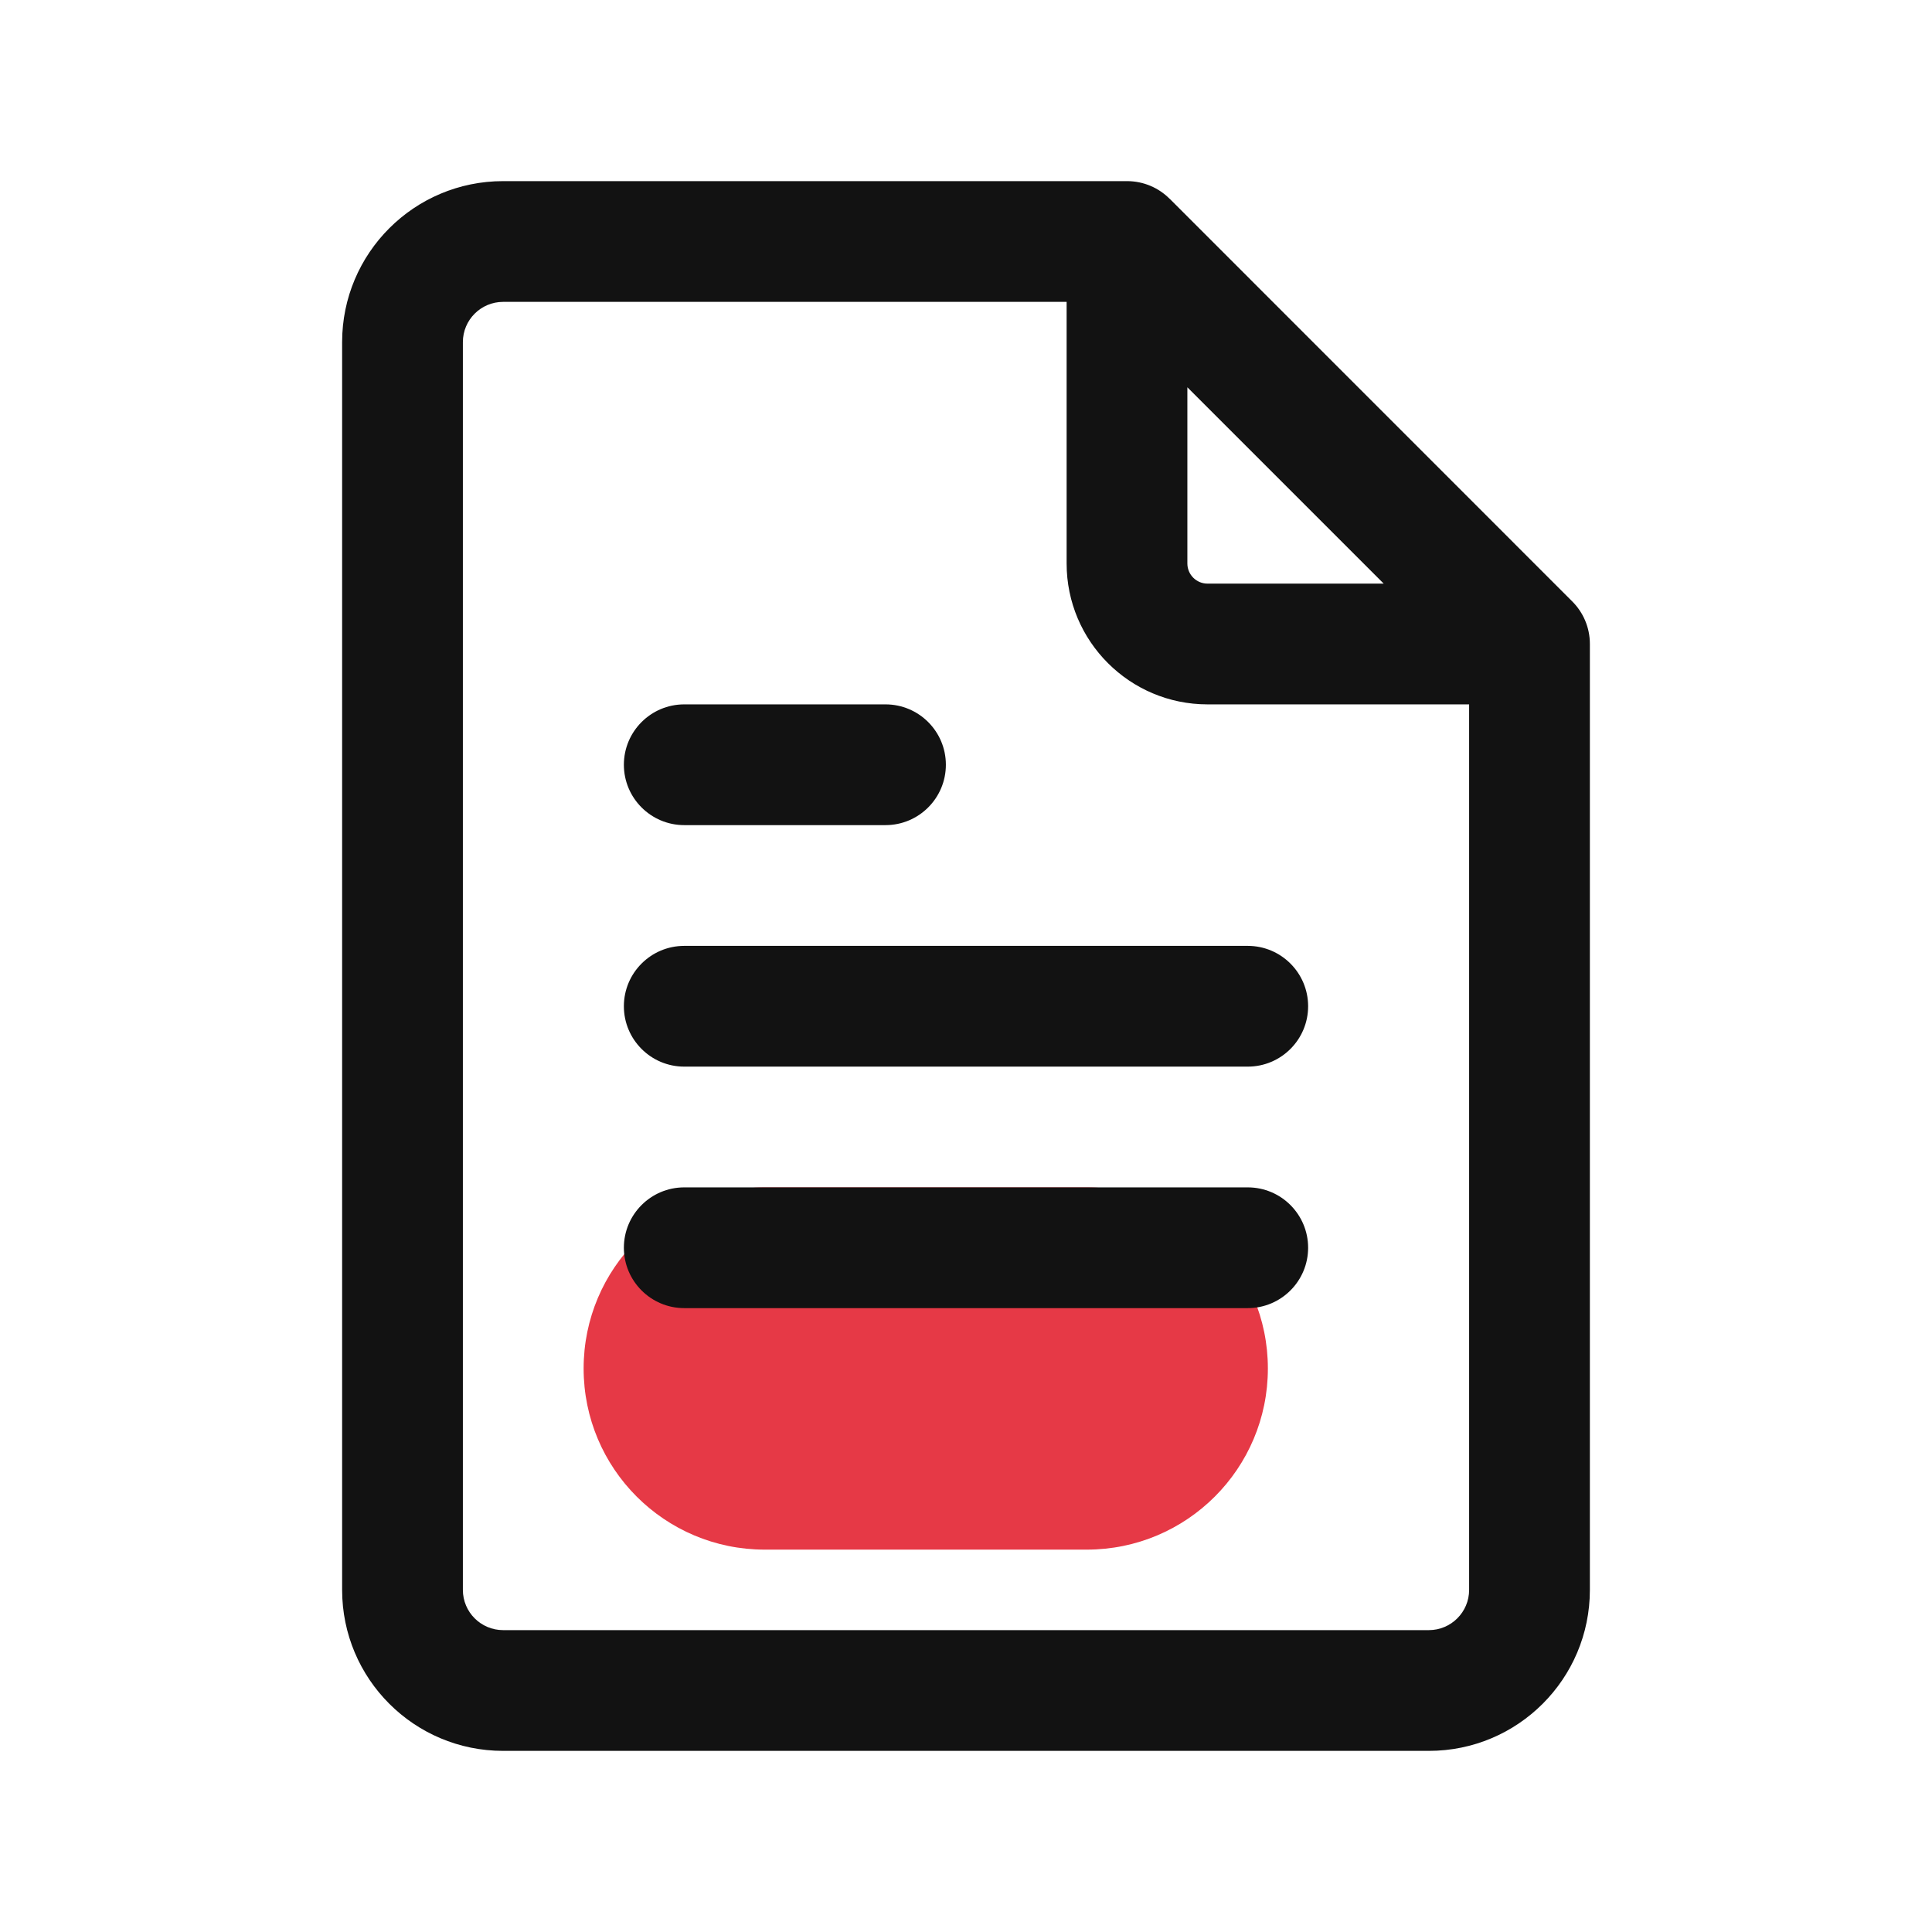
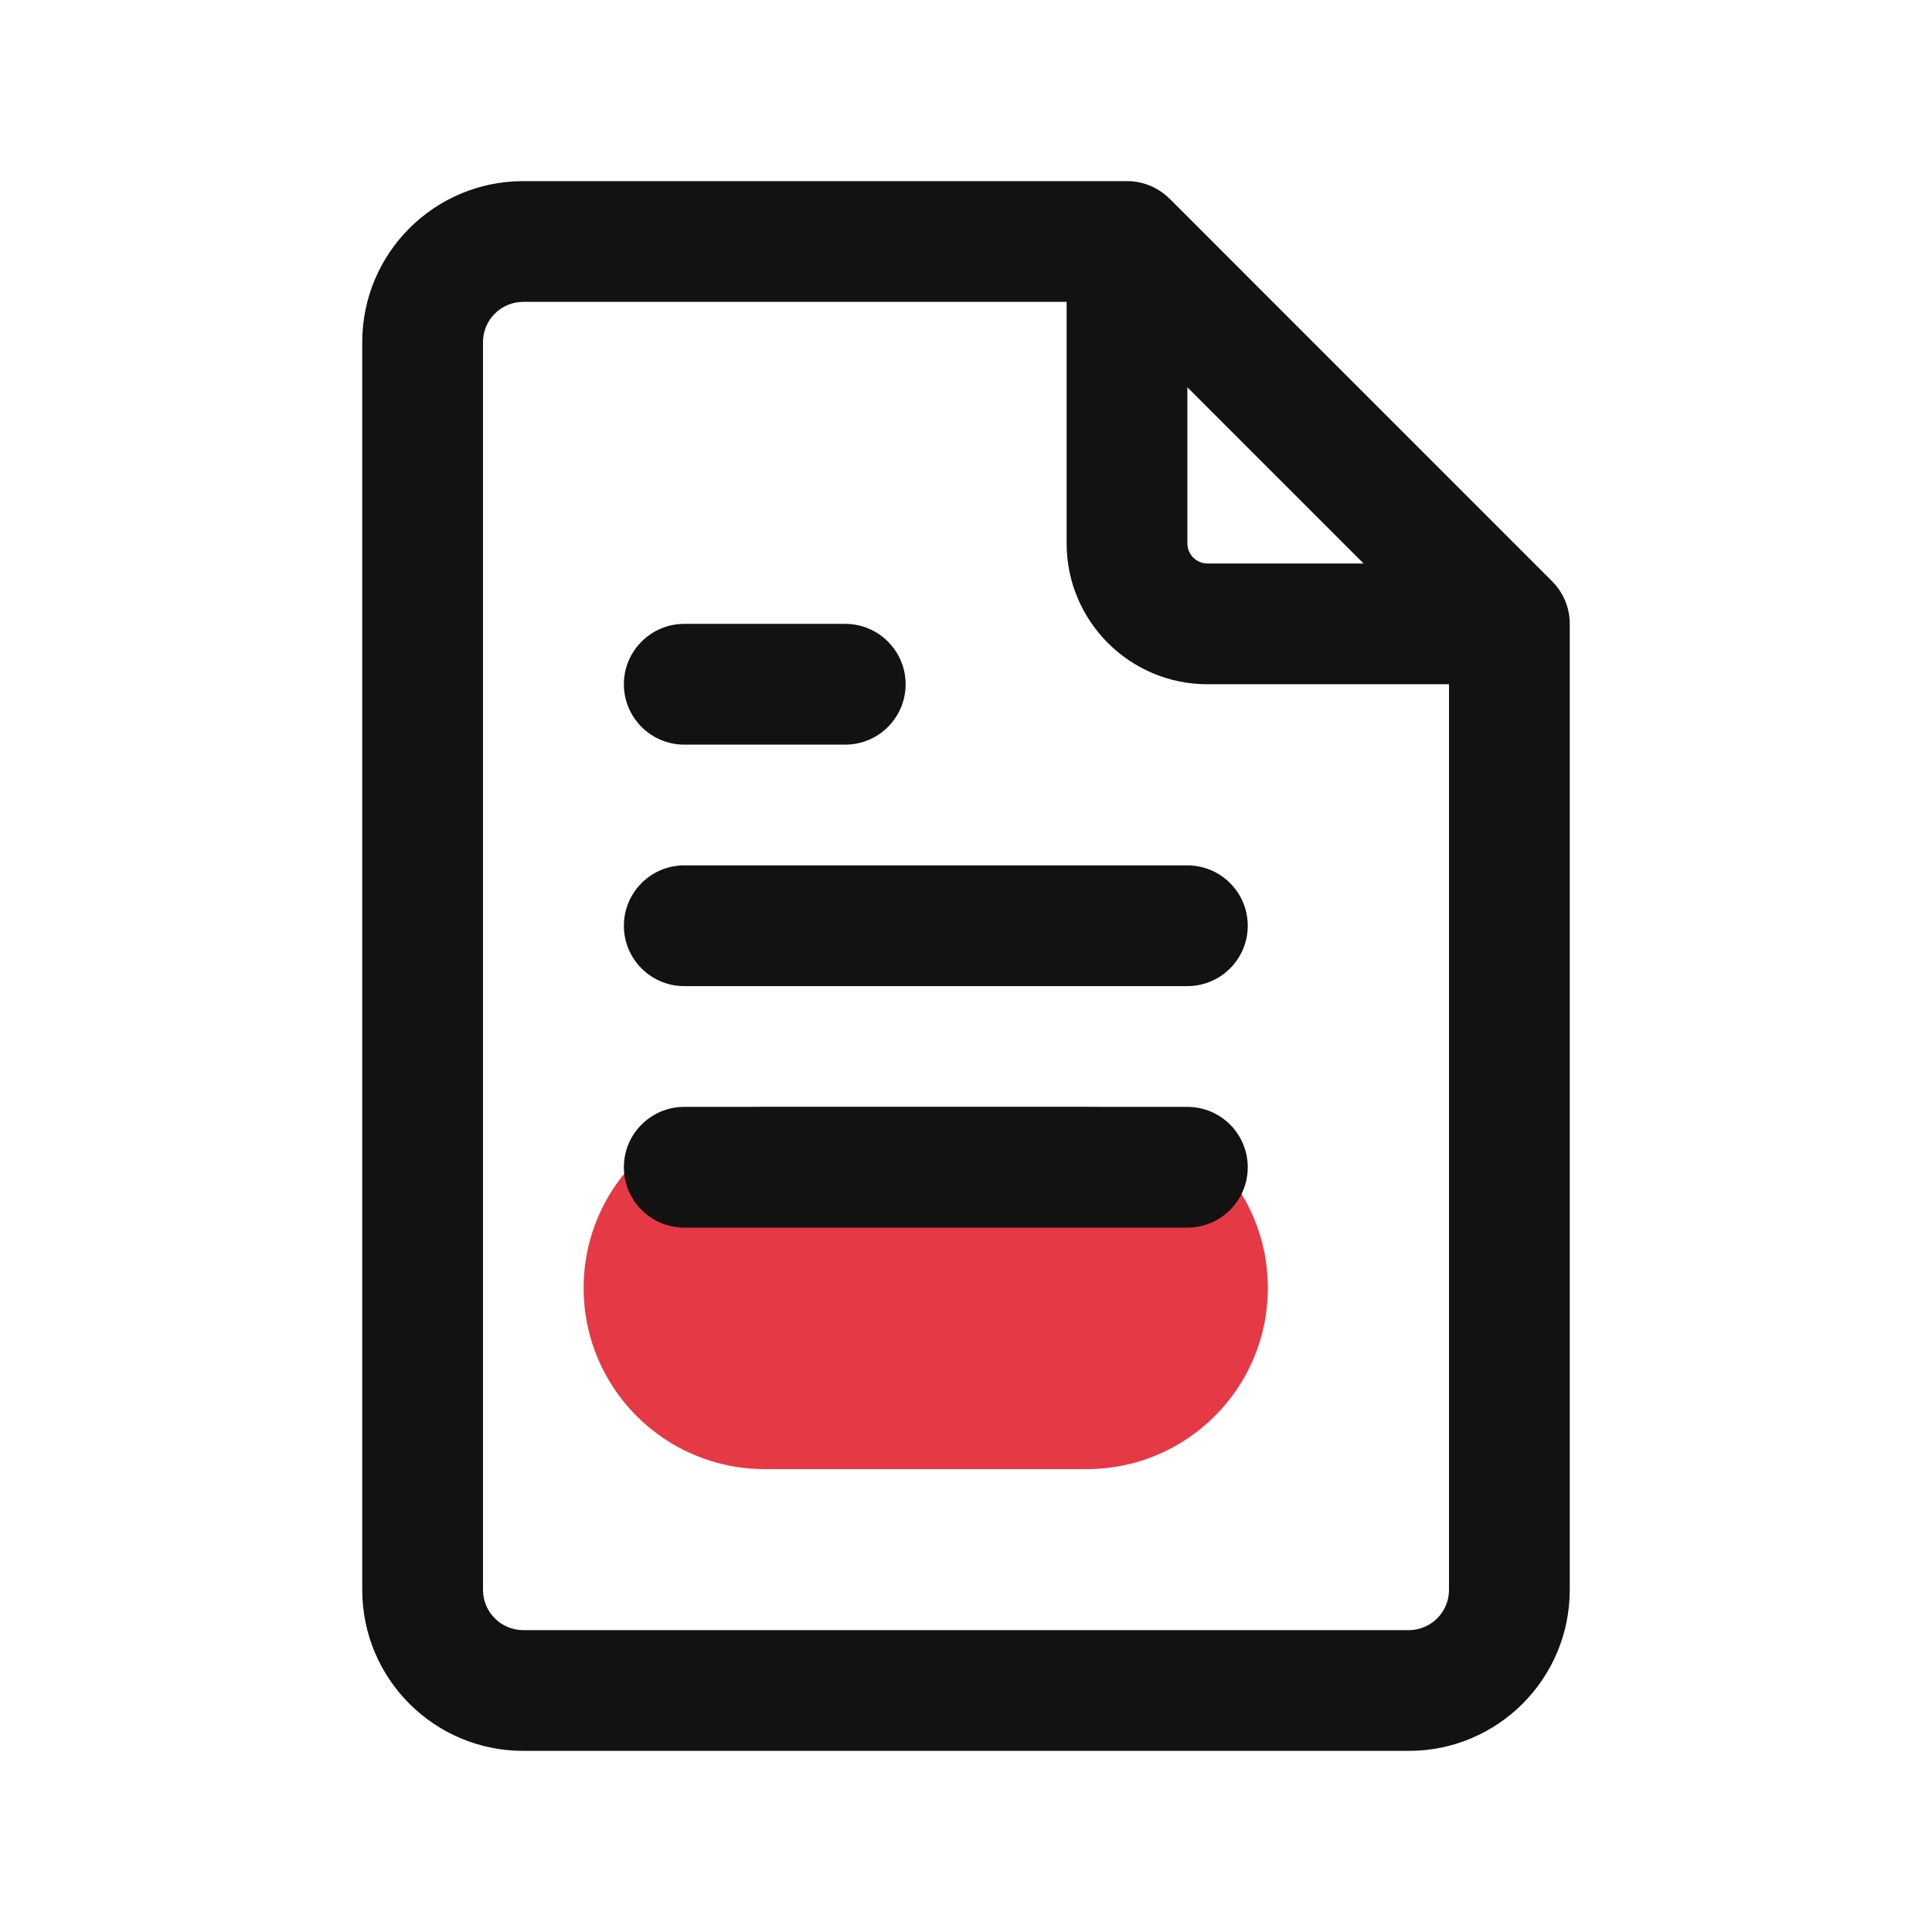
<svg xmlns="http://www.w3.org/2000/svg" width="24" height="24" viewBox="0 0 24 24">
-   <path id="accent" d="M9.5 14.75H13.5C14.743 14.75 15.75 15.757 15.75 17C15.75 18.243 14.743 19.25 13.5 19.25H9.5C8.257 19.25 7.25 18.243 7.25 17C7.25 15.757 8.257 14.75 9.5 14.75Z" fill="#E63946" />
-   <path id="ink" d="M4.25 4.25V19.75C4.25 20.855 5.145 21.75 6.25 21.75H17.75C18.855 21.75 19.75 20.855 19.75 19.75V8C19.75 7.793 19.666 7.605 19.53 7.47L14.531 2.47L14.53 2.47C14.395 2.334 14.207 2.25 14 2.25H6.25C5.145 2.25 4.25 3.145 4.25 4.25ZM5.75 19.75V4.25C5.75 3.974 5.974 3.75 6.25 3.75H13.25V7C13.25 7.966 14.034 8.75 15 8.75H18.25V19.75C18.25 20.026 18.026 20.25 17.75 20.25H6.25C5.974 20.25 5.75 20.026 5.75 19.75ZM8.5 13.25H15.5C15.914 13.25 16.25 12.914 16.25 12.5C16.25 12.086 15.914 11.75 15.5 11.75H8.5C8.086 11.75 7.75 12.086 7.75 12.5C7.75 12.914 8.086 13.25 8.5 13.25ZM8.5 16.25H15.5C15.914 16.25 16.25 15.914 16.25 15.5C16.25 15.086 15.914 14.75 15.5 14.75H8.5C8.086 14.75 7.75 15.086 7.75 15.5C7.75 15.914 8.086 16.25 8.5 16.25ZM8.5 10.25H11C11.414 10.25 11.75 9.914 11.75 9.5C11.75 9.086 11.414 8.75 11 8.75H8.5C8.086 8.75 7.75 9.086 7.75 9.5C7.75 9.914 8.086 10.25 8.5 10.25ZM17.189 7.25H15C14.862 7.25 14.75 7.138 14.75 7V4.811Z" fill="#121212" />
+   <path id="accent" d="M9.5 13.75H13.5C14.743 13.75 15.75 14.757 15.75 16C15.75 17.243 14.743 18.25 13.5 18.25H9.5C8.257 18.25 7.25 17.243 7.25 16C7.25 14.757 8.257 13.75 9.5 13.75Z" fill="#E63946" />
+   <path id="ink" d="M4.5 4.25V19.75C4.5 20.855 5.395 21.75 6.5 21.75H17.5C18.605 21.75 19.5 20.855 19.5 19.75V7.75C19.5 7.543 19.416 7.355 19.28 7.22L14.531 2.47L14.53 2.47C14.395 2.334 14.207 2.25 14 2.25H6.5C5.395 2.25 4.5 3.145 4.5 4.25ZM6 19.75V4.25C6 3.974 6.224 3.75 6.5 3.75H13.25V6.75C13.25 7.716 14.034 8.5 15 8.5H18V19.75C18 20.026 17.776 20.25 17.5 20.25H6.5C6.224 20.25 6 20.026 6 19.75ZM8.5 12.25H14.75C15.164 12.25 15.5 11.914 15.5 11.5C15.5 11.086 15.164 10.75 14.75 10.75H8.5C8.086 10.75 7.75 11.086 7.75 11.5C7.75 11.914 8.086 12.25 8.5 12.25ZM8.5 15.25H14.75C15.164 15.25 15.5 14.914 15.5 14.5C15.5 14.086 15.164 13.75 14.75 13.75H8.5C8.086 13.75 7.75 14.086 7.75 14.5C7.75 14.914 8.086 15.25 8.5 15.25ZM8.5 9.25H10.5C10.914 9.25 11.25 8.914 11.25 8.5C11.25 8.086 10.914 7.75 10.5 7.75H8.5C8.086 7.75 7.75 8.086 7.75 8.5C7.75 8.914 8.086 9.25 8.5 9.25ZM16.939 7H15C14.862 7 14.75 6.888 14.75 6.75V4.811Z" fill="#121212" />
</svg>
